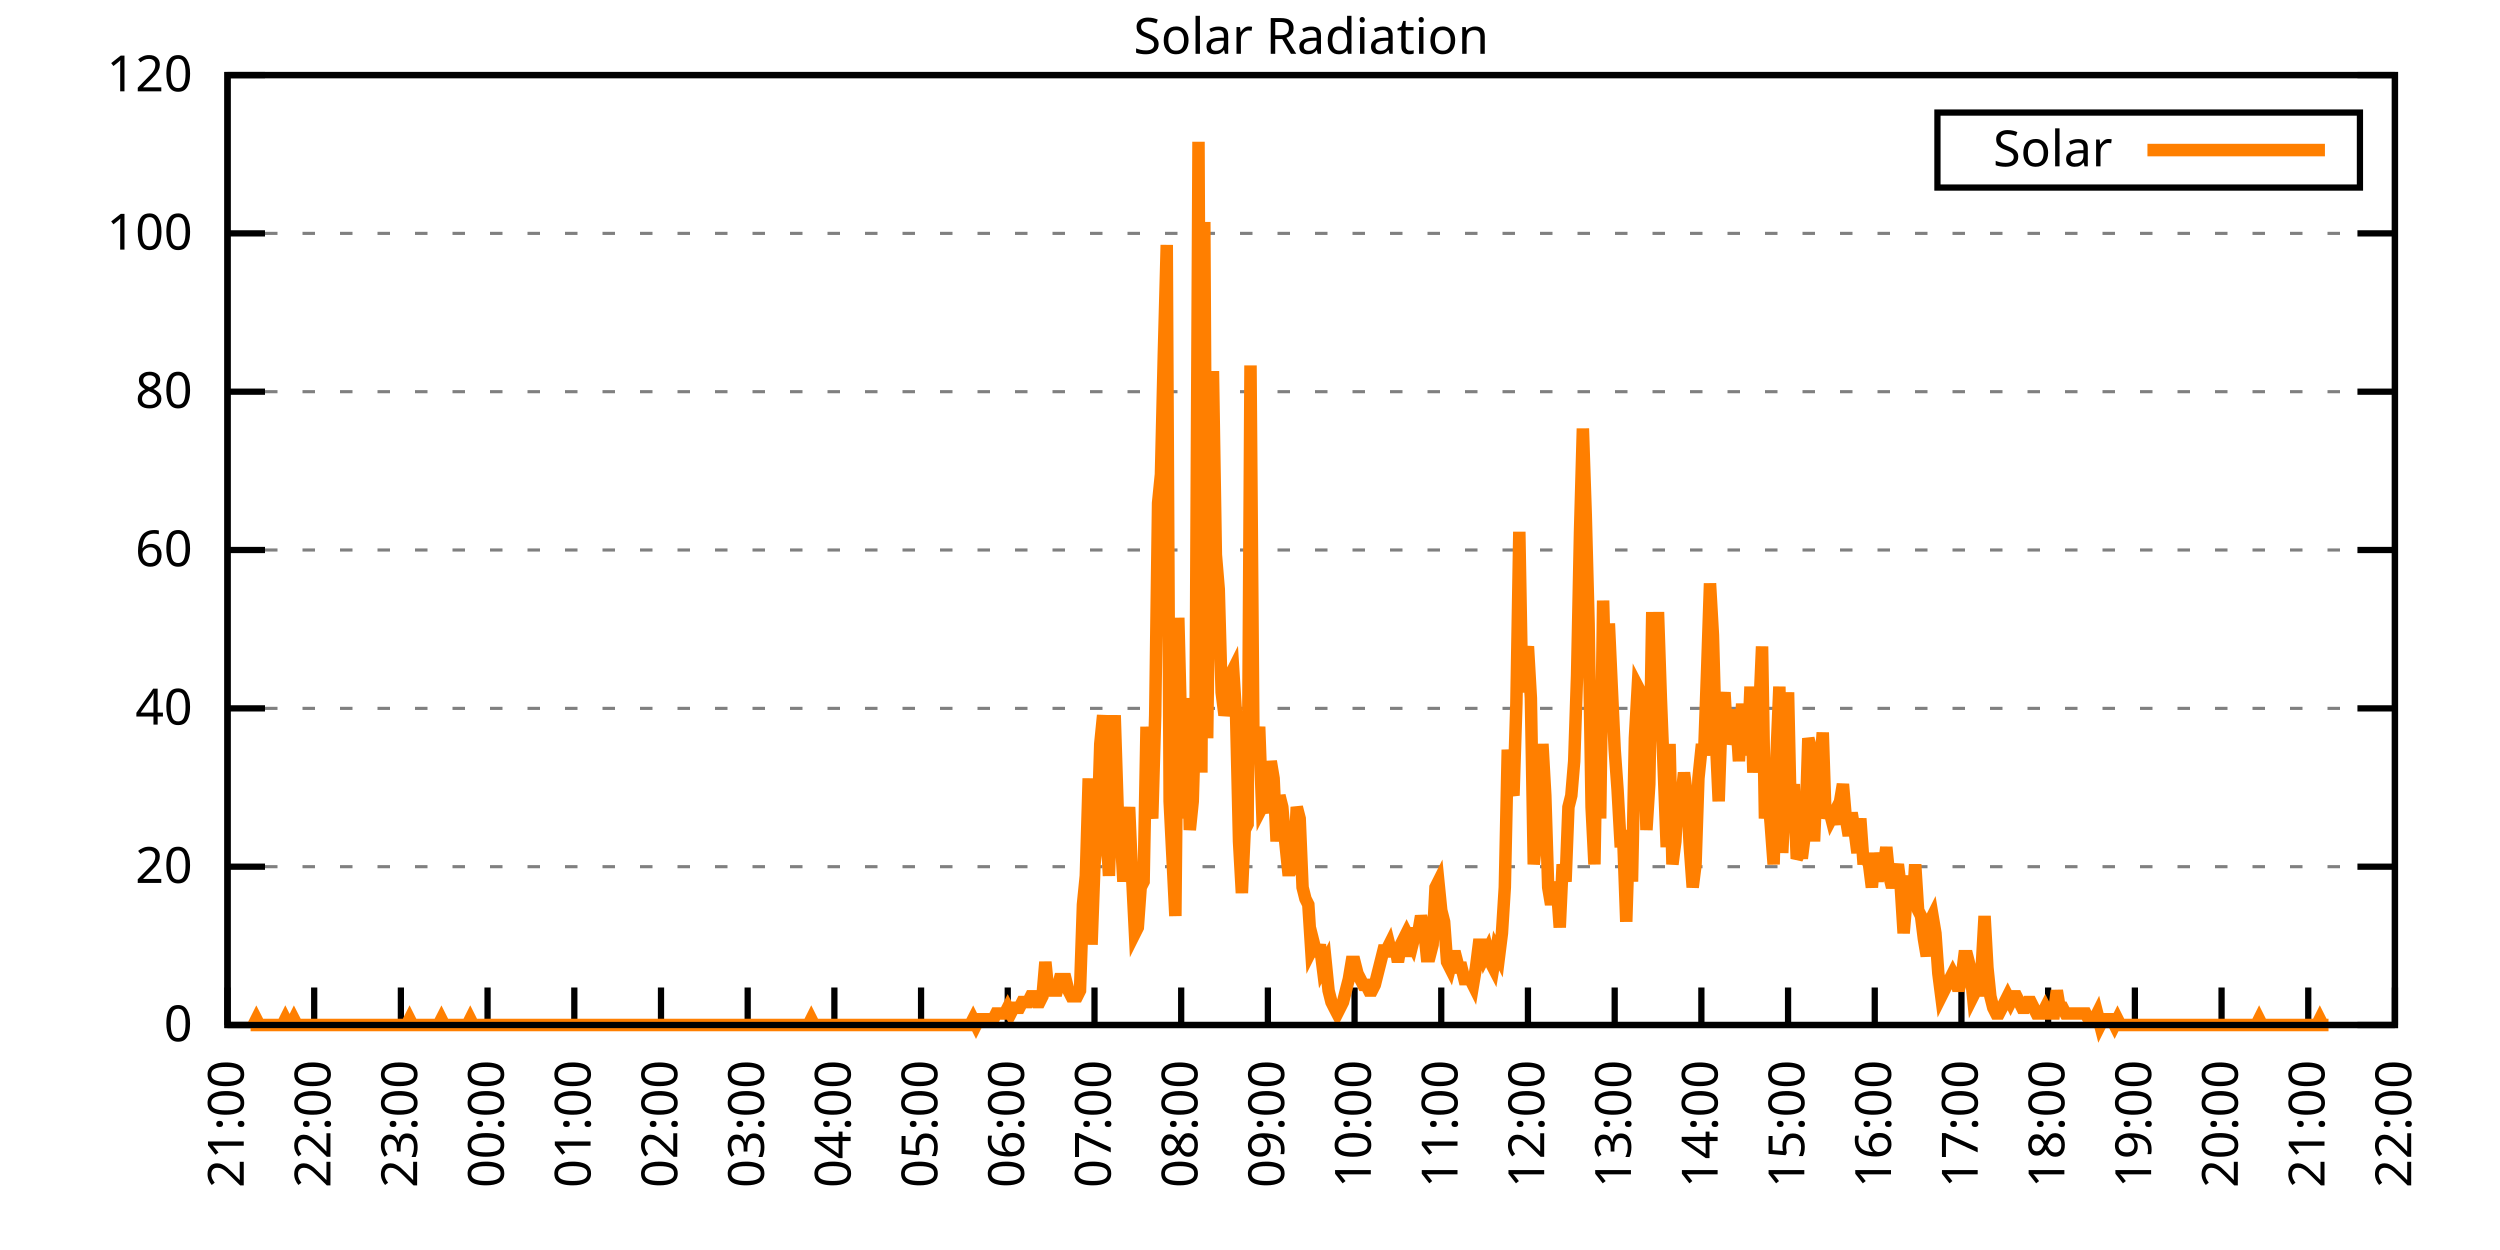
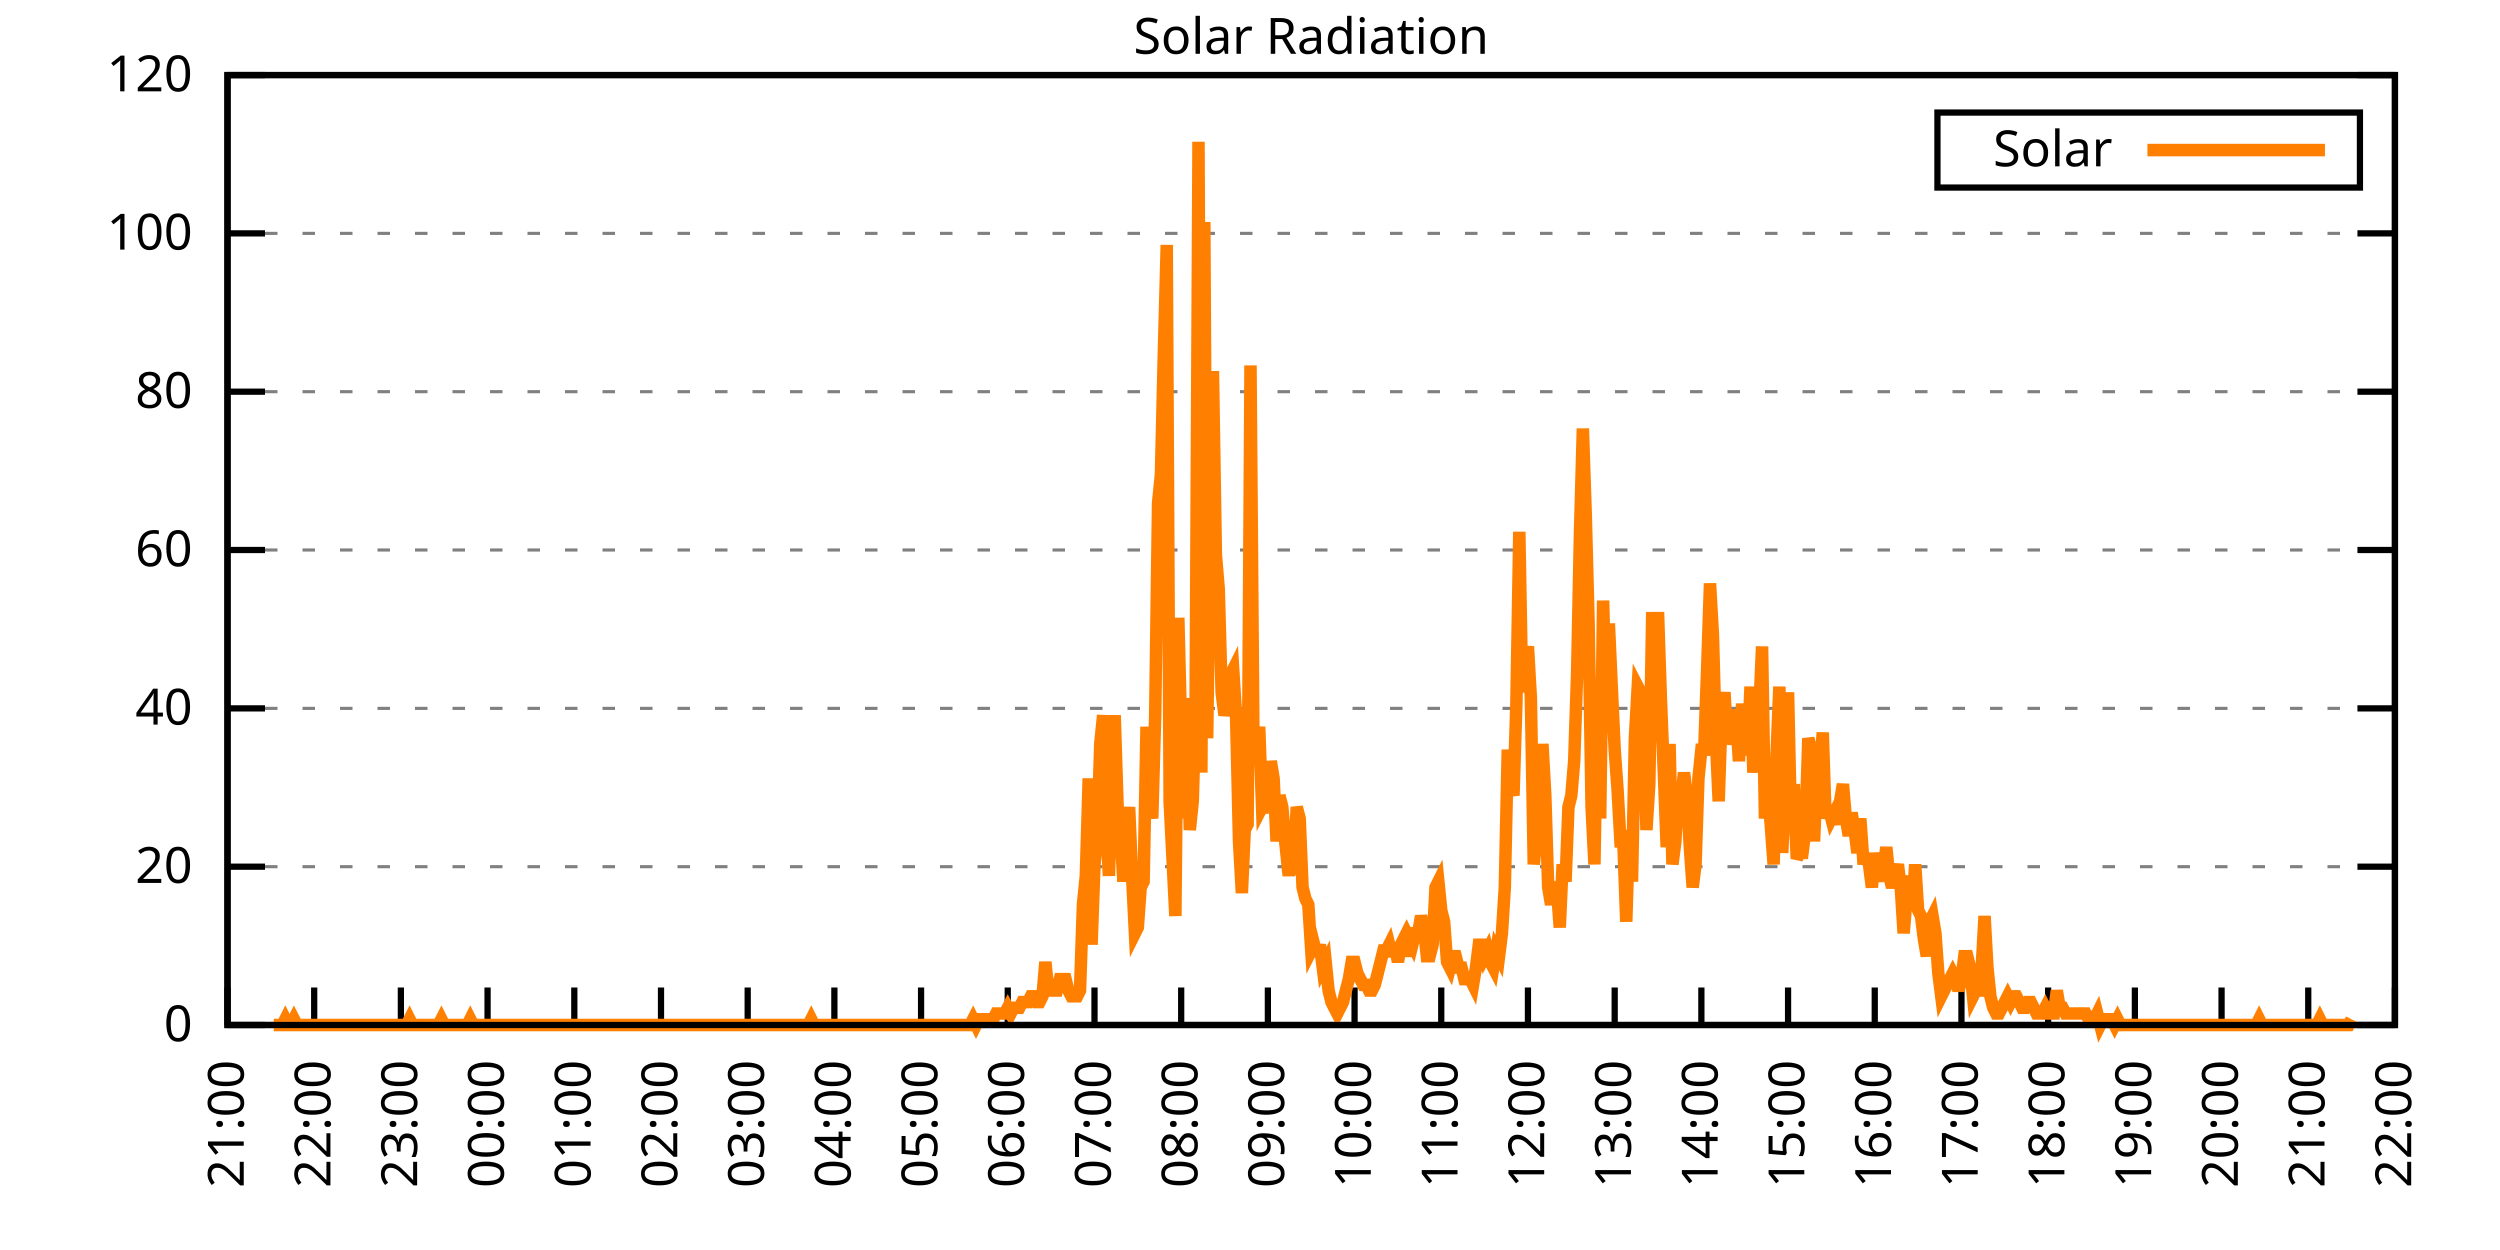
<svg xmlns="http://www.w3.org/2000/svg" xmlns:xlink="http://www.w3.org/1999/xlink" width="400" height="200" viewBox="0 0 400 200">
  <g id="gnuplot_canvas">
    <rect x="0" y="0" width="400" height="200" fill="none" />
    <defs>
      <circle id="gpDot" r="0.5" stroke-width="0.5" stroke="currentColor" />
      <path id="gpPt0" stroke-width="0.333" stroke="currentColor" d="M-1,0 h2 M0,-1 v2" />
      <path id="gpPt1" stroke-width="0.333" stroke="currentColor" d="M-1,-1 L1,1 M1,-1 L-1,1" />
      <path id="gpPt2" stroke-width="0.333" stroke="currentColor" d="M-1,0 L1,0 M0,-1 L0,1 M-1,-1 L1,1 M-1,1 L1,-1" />
      <rect id="gpPt3" stroke-width="0.333" stroke="currentColor" x="-1" y="-1" width="2" height="2" />
      <rect id="gpPt4" stroke-width="0.333" stroke="currentColor" fill="currentColor" x="-1" y="-1" width="2" height="2" />
      <circle id="gpPt5" stroke-width="0.333" stroke="currentColor" cx="0" cy="0" r="1" />
      <use xlink:href="#gpPt5" id="gpPt6" fill="currentColor" stroke="none" />
      <path id="gpPt7" stroke-width="0.333" stroke="currentColor" d="M0,-1.33 L-1.33,0.67 L1.33,0.67 z" />
      <use xlink:href="#gpPt7" id="gpPt8" fill="currentColor" stroke="none" />
      <use xlink:href="#gpPt7" id="gpPt9" stroke="currentColor" transform="rotate(180)" />
      <use xlink:href="#gpPt9" id="gpPt10" fill="currentColor" stroke="none" />
      <use xlink:href="#gpPt3" id="gpPt11" stroke="currentColor" transform="rotate(45)" />
      <use xlink:href="#gpPt11" id="gpPt12" fill="currentColor" stroke="none" />
      <path id="gpPt13" stroke-width="0.333" stroke="currentColor" d="M0,1.330 L1.265,0.411 L0.782,-1.067 L-0.782,-1.076 L-1.265,0.411 z" />
      <use xlink:href="#gpPt13" id="gpPt14" fill="currentColor" stroke="none" />
      <filter id="textbox" filterUnits="objectBoundingBox" x="0" y="0" height="1" width="1">
        <feFlood flood-color="white" flood-opacity="1" result="bgnd" />
        <feComposite in="SourceGraphic" in2="bgnd" operator="atop" />
      </filter>
      <filter id="greybox" filterUnits="objectBoundingBox" x="0" y="0" height="1" width="1">
        <feFlood flood-color="lightgrey" flood-opacity="1" result="grey" />
        <feComposite in="SourceGraphic" in2="grey" operator="atop" />
      </filter>
    </defs>
    <g fill="none" color="white" stroke="currentColor" stroke-width="1.00" stroke-linecap="butt" stroke-linejoin="miter">
</g>
    <g fill="none" color="black" stroke="currentColor" stroke-width="1.00" stroke-linecap="butt" stroke-linejoin="miter">
      <g stroke="none" shape-rendering="crispEdges">
        <polygon fill="rgb(255, 255, 255)" points="36.40,164.00 383.18,164.00 383.18,12.02 36.40,12.02 " />
      </g>
    </g>
    <g fill="none" color="black" stroke="currentColor" stroke-width="1.00" stroke-linecap="butt" stroke-linejoin="miter">
</g>
    <g fill="none" color="black" stroke="black" stroke-width="0.50" stroke-linecap="butt" stroke-linejoin="miter">
</g>
    <g fill="none" color="gray" stroke="currentColor" stroke-width="0.50" stroke-linecap="butt" stroke-linejoin="miter">
      <path stroke="gray" stroke-dasharray="2,4" class="gridline" d="M36.40,164.00 L383.19,164.00  " />
    </g>
    <g fill="none" color="gray" stroke="gray" stroke-width="1.00" stroke-linecap="butt" stroke-linejoin="miter">
</g>
    <g fill="none" color="black" stroke="currentColor" stroke-width="1.00" stroke-linecap="butt" stroke-linejoin="miter">
      <path stroke="black" d="M36.40,164.00 L42.40,164.00 M383.19,164.00 L377.19,164.00  " />
      <g transform="translate(30.80,166.60)" stroke="none" fill="black" font-family="Sans" font-size="8.00" text-anchor="end">
        <text>
          <tspan font-family="Sans"> 0</tspan>
        </text>
      </g>
    </g>
    <g fill="none" color="black" stroke="currentColor" stroke-width="1.00" stroke-linecap="butt" stroke-linejoin="miter">
</g>
    <g fill="none" color="black" stroke="black" stroke-width="0.50" stroke-linecap="butt" stroke-linejoin="miter">
</g>
    <g fill="none" color="gray" stroke="currentColor" stroke-width="0.50" stroke-linecap="butt" stroke-linejoin="miter">
      <path stroke="gray" stroke-dasharray="2,4" class="gridline" d="M36.40,138.67 L383.19,138.67  " />
    </g>
    <g fill="none" color="gray" stroke="gray" stroke-width="1.00" stroke-linecap="butt" stroke-linejoin="miter">
</g>
    <g fill="none" color="black" stroke="currentColor" stroke-width="1.00" stroke-linecap="butt" stroke-linejoin="miter">
      <path stroke="black" d="M36.40,138.67 L42.40,138.67 M383.19,138.67 L377.19,138.67  " />
      <g transform="translate(30.80,141.27)" stroke="none" fill="black" font-family="Sans" font-size="8.00" text-anchor="end">
        <text>
          <tspan font-family="Sans"> 20</tspan>
        </text>
      </g>
    </g>
    <g fill="none" color="black" stroke="currentColor" stroke-width="1.00" stroke-linecap="butt" stroke-linejoin="miter">
</g>
    <g fill="none" color="black" stroke="black" stroke-width="0.50" stroke-linecap="butt" stroke-linejoin="miter">
</g>
    <g fill="none" color="gray" stroke="currentColor" stroke-width="0.50" stroke-linecap="butt" stroke-linejoin="miter">
      <path stroke="gray" stroke-dasharray="2,4" class="gridline" d="M36.40,113.34 L383.19,113.34  " />
    </g>
    <g fill="none" color="gray" stroke="gray" stroke-width="1.00" stroke-linecap="butt" stroke-linejoin="miter">
</g>
    <g fill="none" color="black" stroke="currentColor" stroke-width="1.00" stroke-linecap="butt" stroke-linejoin="miter">
      <path stroke="black" d="M36.40,113.34 L42.40,113.34 M383.19,113.34 L377.19,113.34  " />
      <g transform="translate(30.80,115.94)" stroke="none" fill="black" font-family="Sans" font-size="8.00" text-anchor="end">
        <text>
          <tspan font-family="Sans"> 40</tspan>
        </text>
      </g>
    </g>
    <g fill="none" color="black" stroke="currentColor" stroke-width="1.00" stroke-linecap="butt" stroke-linejoin="miter">
</g>
    <g fill="none" color="black" stroke="black" stroke-width="0.50" stroke-linecap="butt" stroke-linejoin="miter">
</g>
    <g fill="none" color="gray" stroke="currentColor" stroke-width="0.50" stroke-linecap="butt" stroke-linejoin="miter">
      <path stroke="gray" stroke-dasharray="2,4" class="gridline" d="M36.40,88.00 L383.19,88.00  " />
    </g>
    <g fill="none" color="gray" stroke="gray" stroke-width="1.00" stroke-linecap="butt" stroke-linejoin="miter">
</g>
    <g fill="none" color="black" stroke="currentColor" stroke-width="1.00" stroke-linecap="butt" stroke-linejoin="miter">
      <path stroke="black" d="M36.40,88.00 L42.40,88.00 M383.19,88.00 L377.19,88.00  " />
      <g transform="translate(30.80,90.60)" stroke="none" fill="black" font-family="Sans" font-size="8.00" text-anchor="end">
        <text>
          <tspan font-family="Sans"> 60</tspan>
        </text>
      </g>
    </g>
    <g fill="none" color="black" stroke="currentColor" stroke-width="1.00" stroke-linecap="butt" stroke-linejoin="miter">
</g>
    <g fill="none" color="black" stroke="black" stroke-width="0.50" stroke-linecap="butt" stroke-linejoin="miter">
</g>
    <g fill="none" color="gray" stroke="currentColor" stroke-width="0.50" stroke-linecap="butt" stroke-linejoin="miter">
      <path stroke="gray" stroke-dasharray="2,4" class="gridline" d="M36.40,62.67 L383.19,62.67  " />
    </g>
    <g fill="none" color="gray" stroke="gray" stroke-width="1.00" stroke-linecap="butt" stroke-linejoin="miter">
</g>
    <g fill="none" color="black" stroke="currentColor" stroke-width="1.00" stroke-linecap="butt" stroke-linejoin="miter">
      <path stroke="black" d="M36.40,62.67 L42.40,62.67 M383.19,62.67 L377.19,62.67  " />
      <g transform="translate(30.80,65.27)" stroke="none" fill="black" font-family="Sans" font-size="8.00" text-anchor="end">
        <text>
          <tspan font-family="Sans"> 80</tspan>
        </text>
      </g>
    </g>
    <g fill="none" color="black" stroke="currentColor" stroke-width="1.00" stroke-linecap="butt" stroke-linejoin="miter">
</g>
    <g fill="none" color="black" stroke="black" stroke-width="0.50" stroke-linecap="butt" stroke-linejoin="miter">
</g>
    <g fill="none" color="gray" stroke="currentColor" stroke-width="0.50" stroke-linecap="butt" stroke-linejoin="miter">
      <path stroke="gray" stroke-dasharray="2,4" class="gridline" d="M36.40,37.34 L383.19,37.34  " />
    </g>
    <g fill="none" color="gray" stroke="gray" stroke-width="1.00" stroke-linecap="butt" stroke-linejoin="miter">
</g>
    <g fill="none" color="black" stroke="currentColor" stroke-width="1.00" stroke-linecap="butt" stroke-linejoin="miter">
      <path stroke="black" d="M36.40,37.34 L42.40,37.34 M383.19,37.34 L377.19,37.34  " />
      <g transform="translate(30.80,39.94)" stroke="none" fill="black" font-family="Sans" font-size="8.00" text-anchor="end">
        <text>
          <tspan font-family="Sans"> 100</tspan>
        </text>
      </g>
    </g>
    <g fill="none" color="black" stroke="currentColor" stroke-width="1.00" stroke-linecap="butt" stroke-linejoin="miter">
</g>
    <g fill="none" color="black" stroke="black" stroke-width="0.50" stroke-linecap="butt" stroke-linejoin="miter">
</g>
    <g fill="none" color="gray" stroke="currentColor" stroke-width="0.50" stroke-linecap="butt" stroke-linejoin="miter">
      <path stroke="gray" stroke-dasharray="2,4" class="gridline" d="M36.40,12.01 L383.19,12.01  " />
    </g>
    <g fill="none" color="gray" stroke="gray" stroke-width="1.00" stroke-linecap="butt" stroke-linejoin="miter">
</g>
    <g fill="none" color="black" stroke="currentColor" stroke-width="1.00" stroke-linecap="butt" stroke-linejoin="miter">
      <path stroke="black" d="M36.40,12.01 L42.40,12.01 M383.19,12.01 L377.19,12.01  " />
      <g transform="translate(30.80,14.61)" stroke="none" fill="black" font-family="Sans" font-size="8.00" text-anchor="end">
        <text>
          <tspan font-family="Sans"> 120</tspan>
        </text>
      </g>
    </g>
    <g fill="none" color="black" stroke="currentColor" stroke-width="1.00" stroke-linecap="butt" stroke-linejoin="miter">
      <path stroke="black" d="M36.40,164.00 L36.40,158.00  " />
      <g transform="translate(39.00,169.60) rotate(270.00)" stroke="none" fill="black" font-family="Sans" font-size="8.00" text-anchor="end">
        <text>
          <tspan font-family="Sans">21:00</tspan>
        </text>
      </g>
    </g>
    <g fill="none" color="black" stroke="currentColor" stroke-width="1.00" stroke-linecap="butt" stroke-linejoin="miter">
      <path stroke="black" d="M50.27,164.00 L50.27,158.00  " />
      <g transform="translate(52.87,169.60) rotate(270.00)" stroke="none" fill="black" font-family="Sans" font-size="8.00" text-anchor="end">
        <text>
          <tspan font-family="Sans">22:00</tspan>
        </text>
      </g>
    </g>
    <g fill="none" color="black" stroke="currentColor" stroke-width="1.00" stroke-linecap="butt" stroke-linejoin="miter">
      <path stroke="black" d="M64.14,164.00 L64.14,158.00  " />
      <g transform="translate(66.74,169.60) rotate(270.00)" stroke="none" fill="black" font-family="Sans" font-size="8.00" text-anchor="end">
        <text>
          <tspan font-family="Sans">23:00</tspan>
        </text>
      </g>
    </g>
    <g fill="none" color="black" stroke="currentColor" stroke-width="1.00" stroke-linecap="butt" stroke-linejoin="miter">
      <path stroke="black" d="M78.01,164.00 L78.01,158.00  " />
      <g transform="translate(80.61,169.60) rotate(270.00)" stroke="none" fill="black" font-family="Sans" font-size="8.00" text-anchor="end">
        <text>
          <tspan font-family="Sans">00:00</tspan>
        </text>
      </g>
    </g>
    <g fill="none" color="black" stroke="currentColor" stroke-width="1.00" stroke-linecap="butt" stroke-linejoin="miter">
      <path stroke="black" d="M91.89,164.00 L91.89,158.00  " />
      <g transform="translate(94.49,169.60) rotate(270.00)" stroke="none" fill="black" font-family="Sans" font-size="8.00" text-anchor="end">
        <text>
          <tspan font-family="Sans">01:00</tspan>
        </text>
      </g>
    </g>
    <g fill="none" color="black" stroke="currentColor" stroke-width="1.00" stroke-linecap="butt" stroke-linejoin="miter">
      <path stroke="black" d="M105.76,164.00 L105.76,158.00  " />
      <g transform="translate(108.36,169.60) rotate(270.00)" stroke="none" fill="black" font-family="Sans" font-size="8.00" text-anchor="end">
        <text>
          <tspan font-family="Sans">02:00</tspan>
        </text>
      </g>
    </g>
    <g fill="none" color="black" stroke="currentColor" stroke-width="1.00" stroke-linecap="butt" stroke-linejoin="miter">
      <path stroke="black" d="M119.63,164.00 L119.63,158.00  " />
      <g transform="translate(122.23,169.60) rotate(270.00)" stroke="none" fill="black" font-family="Sans" font-size="8.00" text-anchor="end">
        <text>
          <tspan font-family="Sans">03:00</tspan>
        </text>
      </g>
    </g>
    <g fill="none" color="black" stroke="currentColor" stroke-width="1.00" stroke-linecap="butt" stroke-linejoin="miter">
      <path stroke="black" d="M133.50,164.00 L133.50,158.00  " />
      <g transform="translate(136.10,169.60) rotate(270.00)" stroke="none" fill="black" font-family="Sans" font-size="8.00" text-anchor="end">
        <text>
          <tspan font-family="Sans">04:00</tspan>
        </text>
      </g>
    </g>
    <g fill="none" color="black" stroke="currentColor" stroke-width="1.00" stroke-linecap="butt" stroke-linejoin="miter">
      <path stroke="black" d="M147.37,164.00 L147.37,158.00  " />
      <g transform="translate(149.97,169.60) rotate(270.00)" stroke="none" fill="black" font-family="Sans" font-size="8.00" text-anchor="end">
        <text>
          <tspan font-family="Sans">05:00</tspan>
        </text>
      </g>
    </g>
    <g fill="none" color="black" stroke="currentColor" stroke-width="1.00" stroke-linecap="butt" stroke-linejoin="miter">
      <path stroke="black" d="M161.24,164.00 L161.24,158.00  " />
      <g transform="translate(163.84,169.60) rotate(270.00)" stroke="none" fill="black" font-family="Sans" font-size="8.00" text-anchor="end">
        <text>
          <tspan font-family="Sans">06:00</tspan>
        </text>
      </g>
    </g>
    <g fill="none" color="black" stroke="currentColor" stroke-width="1.00" stroke-linecap="butt" stroke-linejoin="miter">
      <path stroke="black" d="M175.12,164.00 L175.12,158.00  " />
      <g transform="translate(177.72,169.60) rotate(270.00)" stroke="none" fill="black" font-family="Sans" font-size="8.00" text-anchor="end">
        <text>
          <tspan font-family="Sans">07:00</tspan>
        </text>
      </g>
    </g>
    <g fill="none" color="black" stroke="currentColor" stroke-width="1.00" stroke-linecap="butt" stroke-linejoin="miter">
      <path stroke="black" d="M188.99,164.00 L188.99,158.00  " />
      <g transform="translate(191.59,169.60) rotate(270.00)" stroke="none" fill="black" font-family="Sans" font-size="8.00" text-anchor="end">
        <text>
          <tspan font-family="Sans">08:00</tspan>
        </text>
      </g>
    </g>
    <g fill="none" color="black" stroke="currentColor" stroke-width="1.00" stroke-linecap="butt" stroke-linejoin="miter">
      <path stroke="black" d="M202.86,164.00 L202.86,158.00  " />
      <g transform="translate(205.46,169.60) rotate(270.00)" stroke="none" fill="black" font-family="Sans" font-size="8.00" text-anchor="end">
        <text>
          <tspan font-family="Sans">09:00</tspan>
        </text>
      </g>
    </g>
    <g fill="none" color="black" stroke="currentColor" stroke-width="1.00" stroke-linecap="butt" stroke-linejoin="miter">
      <path stroke="black" d="M216.73,164.00 L216.73,158.00  " />
      <g transform="translate(219.33,169.60) rotate(270.00)" stroke="none" fill="black" font-family="Sans" font-size="8.00" text-anchor="end">
        <text>
          <tspan font-family="Sans">10:00</tspan>
        </text>
      </g>
    </g>
    <g fill="none" color="black" stroke="currentColor" stroke-width="1.00" stroke-linecap="butt" stroke-linejoin="miter">
      <path stroke="black" d="M230.60,164.00 L230.60,158.00  " />
      <g transform="translate(233.20,169.60) rotate(270.00)" stroke="none" fill="black" font-family="Sans" font-size="8.00" text-anchor="end">
        <text>
          <tspan font-family="Sans">11:00</tspan>
        </text>
      </g>
    </g>
    <g fill="none" color="black" stroke="currentColor" stroke-width="1.00" stroke-linecap="butt" stroke-linejoin="miter">
      <path stroke="black" d="M244.47,164.00 L244.47,158.00  " />
      <g transform="translate(247.07,169.60) rotate(270.00)" stroke="none" fill="black" font-family="Sans" font-size="8.00" text-anchor="end">
        <text>
          <tspan font-family="Sans">12:00</tspan>
        </text>
      </g>
    </g>
    <g fill="none" color="black" stroke="currentColor" stroke-width="1.00" stroke-linecap="butt" stroke-linejoin="miter">
      <path stroke="black" d="M258.35,164.00 L258.35,158.00  " />
      <g transform="translate(260.95,169.60) rotate(270.00)" stroke="none" fill="black" font-family="Sans" font-size="8.00" text-anchor="end">
        <text>
          <tspan font-family="Sans">13:00</tspan>
        </text>
      </g>
    </g>
    <g fill="none" color="black" stroke="currentColor" stroke-width="1.00" stroke-linecap="butt" stroke-linejoin="miter">
      <path stroke="black" d="M272.22,164.00 L272.22,158.00  " />
      <g transform="translate(274.82,169.60) rotate(270.00)" stroke="none" fill="black" font-family="Sans" font-size="8.00" text-anchor="end">
        <text>
          <tspan font-family="Sans">14:00</tspan>
        </text>
      </g>
    </g>
    <g fill="none" color="black" stroke="currentColor" stroke-width="1.00" stroke-linecap="butt" stroke-linejoin="miter">
      <path stroke="black" d="M286.09,164.00 L286.09,158.00  " />
      <g transform="translate(288.69,169.60) rotate(270.00)" stroke="none" fill="black" font-family="Sans" font-size="8.00" text-anchor="end">
        <text>
          <tspan font-family="Sans">15:00</tspan>
        </text>
      </g>
    </g>
    <g fill="none" color="black" stroke="currentColor" stroke-width="1.00" stroke-linecap="butt" stroke-linejoin="miter">
      <path stroke="black" d="M299.96,164.00 L299.96,158.00  " />
      <g transform="translate(302.56,169.60) rotate(270.00)" stroke="none" fill="black" font-family="Sans" font-size="8.00" text-anchor="end">
        <text>
          <tspan font-family="Sans">16:00</tspan>
        </text>
      </g>
    </g>
    <g fill="none" color="black" stroke="currentColor" stroke-width="1.00" stroke-linecap="butt" stroke-linejoin="miter">
      <path stroke="black" d="M313.83,164.00 L313.83,158.00  " />
      <g transform="translate(316.43,169.60) rotate(270.00)" stroke="none" fill="black" font-family="Sans" font-size="8.00" text-anchor="end">
        <text>
          <tspan font-family="Sans">17:00</tspan>
        </text>
      </g>
    </g>
    <g fill="none" color="black" stroke="currentColor" stroke-width="1.00" stroke-linecap="butt" stroke-linejoin="miter">
      <path stroke="black" d="M327.70,164.00 L327.70,158.00  " />
      <g transform="translate(330.30,169.60) rotate(270.00)" stroke="none" fill="black" font-family="Sans" font-size="8.00" text-anchor="end">
        <text>
          <tspan font-family="Sans">18:00</tspan>
        </text>
      </g>
    </g>
    <g fill="none" color="black" stroke="currentColor" stroke-width="1.00" stroke-linecap="butt" stroke-linejoin="miter">
      <path stroke="black" d="M341.58,164.00 L341.58,158.00  " />
      <g transform="translate(344.18,169.60) rotate(270.00)" stroke="none" fill="black" font-family="Sans" font-size="8.00" text-anchor="end">
        <text>
          <tspan font-family="Sans">19:00</tspan>
        </text>
      </g>
    </g>
    <g fill="none" color="black" stroke="currentColor" stroke-width="1.00" stroke-linecap="butt" stroke-linejoin="miter">
      <path stroke="black" d="M355.45,164.00 L355.45,158.00  " />
      <g transform="translate(358.05,169.60) rotate(270.00)" stroke="none" fill="black" font-family="Sans" font-size="8.00" text-anchor="end">
        <text>
          <tspan font-family="Sans">20:00</tspan>
        </text>
      </g>
    </g>
    <g fill="none" color="black" stroke="currentColor" stroke-width="1.00" stroke-linecap="butt" stroke-linejoin="miter">
      <path stroke="black" d="M369.32,164.00 L369.32,158.00  " />
      <g transform="translate(371.92,169.60) rotate(270.00)" stroke="none" fill="black" font-family="Sans" font-size="8.00" text-anchor="end">
        <text>
          <tspan font-family="Sans">21:00</tspan>
        </text>
      </g>
    </g>
    <g fill="none" color="black" stroke="currentColor" stroke-width="1.00" stroke-linecap="butt" stroke-linejoin="miter">
      <path stroke="black" d="M383.19,164.00 L383.19,158.00  " />
      <g transform="translate(385.79,169.60) rotate(270.00)" stroke="none" fill="black" font-family="Sans" font-size="8.00" text-anchor="end">
        <text>
          <tspan font-family="Sans">22:00</tspan>
        </text>
      </g>
    </g>
    <g fill="none" color="black" stroke="currentColor" stroke-width="1.00" stroke-linecap="butt" stroke-linejoin="miter">
</g>
    <g fill="none" color="black" stroke="currentColor" stroke-width="1.00" stroke-linecap="butt" stroke-linejoin="miter">
      <path stroke="black" d="M36.40,12.01 L36.40,164.00 L383.19,164.00 L383.19,12.01 L36.40,12.01 Z  " />
    </g>
    <g fill="none" color="black" stroke="currentColor" stroke-width="1.00" stroke-linecap="butt" stroke-linejoin="miter">
</g>
    <g fill="none" color="black" stroke="currentColor" stroke-width="1.00" stroke-linecap="butt" stroke-linejoin="miter">
      <path stroke="black" d="M309.99,30.01 L309.99,18.01 L377.59,18.01 L377.59,30.01 L309.99,30.01 Z  " />
    </g>
    <g id="Solar_Radiation_plot_1">
      <g fill="none" color="white" stroke="black" stroke-width="2.00" stroke-linecap="butt" stroke-linejoin="miter">
</g>
      <g fill="none" color="black" stroke="currentColor" stroke-width="2.00" stroke-linecap="butt" stroke-linejoin="miter">
        <g transform="translate(337.99,26.61)" stroke="none" fill="black" font-family="Sans" font-size="8.00" text-anchor="end">
          <text>
            <tspan font-family="Sans">Solar</tspan>
          </text>
        </g>
      </g>
      <g fill="none" color="black" stroke="currentColor" stroke-width="2.00" stroke-linecap="butt" stroke-linejoin="miter">
-         <path stroke="rgb(255, 127,   0)" d="M343.59,24.01 L371.99,24.01 M40.10,164.00 L40.56,164.00 L41.02,163.08 L41.49,164.00 L41.95,164.00 L42.41,164.00   L42.87,164.00 L43.34,164.00 L43.80,164.00 L44.26,164.00 L44.72,164.00 L45.19,164.00 L45.65,163.08 L46.11,164.00   L46.57,164.00 L47.03,163.08 L47.50,164.00 L47.96,164.00 L48.42,164.00 L48.88,164.00 L49.35,164.00 L49.81,164.00   L50.27,164.00 L50.73,164.00 L51.20,164.00 L51.66,164.00 L52.12,164.00 L52.58,164.00 L53.05,164.00 L53.51,164.00   L53.97,164.00 L54.43,164.00 L54.90,164.00 L55.36,164.00 L55.82,164.00 L56.28,164.00 L56.75,164.00 L57.21,164.00   L57.67,164.00 L58.13,164.00 L58.59,164.00 L59.06,164.00 L59.52,164.00 L59.98,164.00 L60.44,164.00 L60.91,164.00   L61.37,164.00 L61.83,164.00 L62.29,164.00 L62.76,164.00 L63.22,164.00 L63.68,164.00 L64.14,164.00 L64.61,164.00   L65.07,164.00 L65.53,163.08 L65.99,164.00 L66.46,164.00 L66.92,164.00 L67.38,164.00 L67.84,164.00 L68.30,164.00   L68.77,164.00 L69.23,164.00 L69.69,164.00 L70.15,164.00 L70.62,163.08 L71.08,164.00 L71.54,164.00 L72.00,164.00   L72.47,164.00 L72.93,164.00 L73.39,164.00 L73.85,164.00 L74.32,164.00 L74.78,164.00 L75.24,163.08 L75.70,164.00   L76.17,164.00 L76.63,164.00 L77.09,164.00 L77.55,164.00 L78.01,164.00 L78.48,164.00 L78.94,164.00 L79.40,164.00   L79.86,164.00 L80.33,164.00 L80.79,164.00 L81.25,164.00 L81.71,164.00 L82.18,164.00 L82.64,164.00 L83.10,164.00   L83.56,164.00 L84.03,164.00 L84.49,164.00 L84.95,164.00 L85.41,164.00 L85.88,164.00 L86.34,164.00 L86.80,164.00   L87.26,164.00 L87.72,164.00 L88.19,164.00 L88.65,164.00 L89.11,164.00 L89.57,164.00 L90.04,164.00 L90.50,164.00   L90.96,164.00 L91.42,164.00 L91.89,164.00 L92.35,164.00 L92.81,164.00 L93.27,164.00 L93.74,164.00 L94.20,164.00   L94.66,164.00 L95.12,164.00 L95.59,164.00 L96.05,164.00 L96.51,164.00 L96.97,164.00 L97.44,164.00 L97.90,164.00   L98.36,164.00 L98.82,164.00 L99.28,164.00 L99.75,164.00 L100.21,164.00 L100.67,164.00 L101.13,164.00 L101.60,164.00   L102.06,164.00 L102.52,164.00 L102.98,164.00 L103.45,164.00 L103.91,164.00 L104.37,164.00 L104.83,164.00 L105.30,164.00   L105.76,164.00 L106.22,164.00 L106.68,164.00 L107.15,164.00 L107.61,164.00 L108.07,164.00 L108.53,164.00 L108.99,164.00   L109.46,164.00 L109.92,164.00 L110.38,164.00 L110.84,164.00 L111.31,164.00 L111.77,164.00 L112.23,164.00 L112.69,164.00   L113.16,164.00 L113.62,164.00 L114.08,164.00 L114.54,164.00 L115.01,164.00 L115.47,164.00 L115.93,164.00 L116.39,164.00   L116.86,164.00 L117.32,164.00 L117.78,164.00 L118.24,164.00 L118.70,164.00 L119.17,164.00 L119.63,164.00 L120.09,164.00   L120.55,164.00 L121.02,164.00 L121.48,164.00 L121.94,164.00 L122.40,164.00 L122.87,164.00 L123.33,164.00 L123.79,164.00   L124.25,164.00 L124.72,164.00 L125.18,164.00 L125.64,164.00 L126.10,164.00 L126.57,164.00 L127.03,164.00 L127.49,164.00   L127.95,164.00 L128.41,164.00 L128.88,164.00 L129.34,164.00 L129.80,163.08 L130.26,164.00 L130.73,164.00 L131.19,164.00   L131.65,164.00 L132.11,164.00 L132.58,164.00 L133.04,164.00 L133.50,164.00 L133.96,164.00 L134.43,164.00 L134.89,164.00   L135.35,164.00 L135.81,164.00 L136.28,164.00 L136.74,164.00 L137.20,164.00 L137.66,164.00 L138.13,164.00 L138.59,164.00   L139.05,164.00 L139.51,164.00 L139.97,164.00 L140.44,164.00 L140.90,164.00 L141.36,164.00 L141.82,164.00 L142.29,164.00   L142.75,164.00 L143.21,164.00 L143.67,164.00 L144.14,164.00 L144.60,164.00 L145.06,164.00 L145.52,164.00 L145.99,164.00   L146.45,164.00 L146.91,164.00 L147.37,164.00 L147.84,164.00 L148.30,164.00 L148.76,164.00 L149.22,164.00 L149.68,164.00   L150.15,164.00 L150.61,164.00 L151.07,164.00 L151.53,164.00 L152.00,164.00 L152.46,164.00 L152.92,164.00 L153.38,164.00   L153.85,164.00 L154.31,164.00 L154.77,164.00 L155.23,164.00 L155.70,163.08 L156.16,164.00 L156.62,163.08 L157.08,163.08   L157.55,163.08 L158.01,163.08 L158.47,163.08 L158.93,163.08 L159.39,162.16 L159.86,162.16 L160.32,162.16 L160.78,162.16   L161.24,161.25 L161.71,162.16 L162.17,161.25 L162.63,161.25 L163.09,161.25 L163.56,160.33 L164.02,160.33 L164.48,160.33   L164.94,159.41 L165.41,159.41 L165.87,160.33 L166.33,160.33 L166.79,159.41 L167.26,153.91 L167.72,158.49 L168.18,158.49   L168.64,158.49 L169.10,158.49 L169.57,156.66 L170.03,156.66 L170.49,156.66 L170.95,158.49 L171.42,159.41 L171.88,159.41   L172.34,159.41 L172.80,158.49 L173.27,144.73 L173.73,140.14 L174.19,124.54 L174.65,151.15 L175.12,138.30 L175.58,133.72   L176.04,119.03 L176.50,114.44 L176.97,130.96 L177.43,140.14 L177.89,125.46 L178.35,114.44 L178.82,129.13 L179.28,132.80   L179.74,141.06 L180.20,134.63 L180.66,129.13 L181.13,140.14 L181.59,149.32 L182.05,148.40 L182.51,141.98 L182.98,141.06   L183.44,116.28 L183.90,127.29 L184.36,130.96 L184.83,114.44 L185.29,80.49 L185.75,75.90 L186.21,56.63 L186.68,39.19   L187.14,128.21 L187.60,137.39 L188.06,146.56 L188.53,98.84 L188.99,117.20 L189.45,130.96 L189.91,111.69 L190.37,132.80   L190.84,128.21 L191.30,112.61 L191.76,22.68 L192.22,123.62 L192.69,35.52 L193.15,118.12 L193.61,81.41 L194.07,59.38   L194.54,88.75 L195.00,94.26 L195.46,110.77 L195.92,114.44 L196.39,112.61 L196.85,108.02 L197.31,107.10 L197.77,114.44   L198.24,134.63 L198.70,142.89 L199.16,132.80 L199.62,131.88 L200.08,58.47 L200.55,118.12 L201.01,121.79 L201.47,116.28   L201.93,129.13 L202.40,128.21 L202.86,130.05 L203.32,121.79 L203.78,124.54 L204.25,134.63 L204.71,127.29 L205.17,129.13   L205.63,134.63 L206.10,139.22 L206.56,139.22 L207.02,138.30 L207.48,129.13 L207.95,130.96 L208.41,141.98 L208.87,143.81   L209.33,144.73 L209.80,152.07 L210.26,151.15 L210.72,152.99 L211.18,151.15 L211.64,154.82 L212.11,153.91 L212.57,158.49   L213.03,160.33 L213.49,161.25 L213.96,162.16 L214.42,161.25 L214.88,160.33 L215.34,158.49 L215.81,156.66 L216.27,153.91   L216.73,153.91 L217.19,155.74 L217.66,156.66 L218.12,157.58 L218.58,157.58 L219.04,158.49 L219.51,158.49 L219.97,157.58   L220.43,155.74 L220.89,153.91 L221.35,152.07 L221.82,152.07 L222.28,151.15 L222.74,152.99 L223.20,151.15 L223.67,153.91   L224.13,151.15 L224.59,150.23 L225.05,152.99 L225.52,150.23 L225.98,151.15 L226.44,149.32 L226.90,149.32 L227.37,146.56   L227.83,148.40 L228.29,152.99 L228.75,152.99 L229.22,151.15 L229.68,141.98 L230.14,141.06 L230.60,145.65 L231.06,147.48   L231.53,153.91 L231.99,154.82 L232.45,152.99 L232.91,152.99 L233.38,154.82 L233.84,154.82 L234.30,156.66 L234.76,156.66   L235.23,156.66 L235.69,157.58 L236.15,154.82 L236.61,151.15 L237.08,151.15 L237.54,152.99 L238.00,152.07 L238.46,153.91   L238.93,154.82 L239.39,152.07 L239.85,152.99 L240.31,149.32 L240.77,141.98 L241.24,119.95 L241.70,125.46 L242.16,127.29   L242.62,112.61 L243.09,85.08 L243.55,110.77 L244.01,106.19 L244.47,103.43 L244.94,111.69 L245.40,138.30 L245.86,133.72   L246.32,132.80 L246.79,119.03 L247.25,127.29 L247.71,141.98 L248.17,144.73 L248.64,141.98 L249.10,141.98 L249.56,148.40   L250.02,138.30 L250.49,141.06 L250.95,129.13 L251.41,127.29 L251.87,121.79 L252.33,108.02 L252.80,85.08 L253.26,68.56   L253.72,82.33 L254.18,99.76 L254.65,129.13 L255.11,138.30 L255.57,111.69 L256.03,130.96 L256.50,96.09 L256.96,113.53   L257.42,99.76 L257.88,109.86 L258.35,119.95 L258.81,126.37 L259.27,134.63 L259.73,134.63 L260.20,147.48 L260.66,132.80   L261.12,141.06 L261.58,118.12 L262.04,109.86 L262.51,110.77 L262.97,115.36 L263.43,132.80 L263.89,125.46 L264.36,97.93   L264.82,116.28 L265.28,97.93 L265.74,111.69 L266.21,123.62 L266.67,135.55 L267.13,119.03 L267.59,138.30 L268.06,134.63   L268.52,125.46 L268.98,128.21 L269.44,123.62 L269.91,127.29 L270.37,135.55 L270.83,141.98 L271.29,138.30 L271.75,124.54   L272.22,119.95 L272.68,119.95 L273.14,107.10 L273.60,93.34 L274.07,101.60 L274.53,118.12 L274.99,128.21 L275.45,114.44   L275.92,110.77 L276.38,119.03 L276.84,117.20 L277.30,114.44 L277.77,114.44 L278.23,121.79 L278.69,113.53 L279.15,113.53   L279.62,120.87 L280.08,109.86 L280.54,123.62 L281.00,115.36 L281.46,114.44 L281.93,103.43 L282.39,130.96 L282.85,126.37   L283.31,131.88 L283.78,138.30 L284.24,120.87 L284.70,109.86 L285.16,136.47 L285.63,126.37 L286.09,110.77 L286.55,131.88   L287.01,125.46 L287.48,137.39 L287.94,136.47 L288.40,136.47 L288.86,132.80 L289.33,118.12 L289.79,119.95 L290.25,134.63   L290.71,123.62 L291.18,123.62 L291.64,117.20 L292.10,130.96 L292.56,129.13 L293.02,130.96 L293.49,130.05 L293.95,131.88   L294.41,128.21 L294.87,125.46 L295.34,130.96 L295.80,133.72 L296.26,130.05 L296.72,132.80 L297.19,136.47 L297.65,130.96   L298.11,137.39 L298.57,137.39 L299.04,138.30 L299.50,141.98 L299.96,136.47 L300.42,141.06 L300.89,136.47 L301.35,139.22   L301.81,135.55 L302.27,140.14 L302.73,141.98 L303.20,140.14 L303.66,138.30 L304.12,141.98 L304.58,149.32 L305.05,143.81   L305.51,140.14 L305.97,145.65 L306.43,138.30 L306.90,145.65 L307.36,146.56 L307.82,150.23 L308.28,152.99 L308.75,147.48   L309.21,146.56 L309.67,149.32 L310.13,155.74 L310.60,159.41 L311.06,158.49 L311.52,157.58 L311.98,156.66 L312.44,155.74   L312.91,156.66 L313.37,158.49 L313.83,156.66 L314.29,152.99 L314.76,152.99 L315.22,154.82 L315.68,159.41 L316.14,158.49   L316.61,158.49 L317.07,154.82 L317.53,146.56 L317.99,154.82 L318.46,159.41 L318.92,161.25 L319.38,162.16 L319.84,162.16   L320.31,161.25 L320.77,160.33 L321.23,159.41 L321.69,160.33 L322.15,159.41 L322.62,159.41 L323.08,160.33 L323.54,161.25   L324.00,161.25 L324.47,160.33 L324.93,160.33 L325.39,161.25 L325.85,162.16 L326.32,162.16 L326.78,162.16 L327.24,161.25   L327.70,162.16 L328.17,162.16 L328.63,162.16 L329.09,158.49 L329.55,161.25 L330.02,161.25 L330.48,162.16 L330.94,162.16   L331.40,162.16 L331.87,162.16 L332.33,162.16 L332.79,162.16 L333.25,162.16 L333.71,162.16 L334.18,163.08 L334.64,163.08   L335.10,163.08 L335.56,162.16 L336.03,164.00 L336.49,163.08 L336.95,163.08 L337.41,163.08 L337.88,163.08 L338.34,164.00   L338.80,163.08 L339.26,164.00 L339.73,164.00 L340.19,164.00 L340.65,164.00 L341.11,164.00 L341.58,164.00 L342.04,164.00   L342.50,164.00 L342.96,164.00 L343.42,164.00 L343.89,164.00 L344.35,164.00 L344.81,164.00 L345.27,164.00 L345.74,164.00   L346.20,164.00 L346.66,164.00 L347.12,164.00 L347.59,164.00 L348.05,164.00 L348.51,164.00 L348.97,164.00 L349.44,164.00   L349.90,164.00 L350.36,164.00 L350.82,164.00 L351.29,164.00 L351.75,164.00 L352.21,164.00 L352.67,164.00 L353.13,164.00   L353.60,164.00 L354.06,164.00 L354.52,164.00 L354.98,164.00 L355.45,164.00 L355.91,164.00 L356.37,164.00 L356.83,164.00   L357.30,164.00 L357.76,164.00 L358.22,164.00 L358.68,164.00 L359.15,164.00 L359.61,164.00 L360.07,164.00 L360.53,164.00   L361.00,164.00 L361.46,163.08 L361.92,164.00 L362.38,164.00 L362.84,164.00 L363.31,164.00 L363.77,164.00 L364.23,164.00   L364.69,164.00 L365.16,164.00 L365.62,164.00 L366.08,164.00 L366.54,164.00 L367.01,164.00 L367.47,164.00 L367.93,164.00   L368.39,164.00 L368.86,164.00 L369.32,164.00 L369.78,164.00 L370.24,164.00 L370.71,164.00 L371.17,163.08 L371.63,164.00   L372.09,164.00 L372.56,164.00  " />
+         <path stroke="rgb(255, 127,   0)" d="M343.59,24.01 L371.99,24.01 M43.80,164.00 L44.26,164.00 L44.72,164.00 L45.19,164.00 L45.65,163.08 L46.11,164.00   L46.57,164.00 L47.03,163.08 L47.50,164.00 L47.96,164.00 L48.42,164.00 L48.88,164.00 L49.35,164.00 L49.81,164.00   L50.27,164.00 L50.73,164.00 L51.20,164.00 L51.66,164.00 L52.12,164.00 L52.58,164.00 L53.05,164.00 L53.51,164.00   L53.97,164.00 L54.43,164.00 L54.90,164.00 L55.36,164.00 L55.82,164.00 L56.28,164.00 L56.75,164.00 L57.21,164.00   L57.67,164.00 L58.13,164.00 L58.59,164.00 L59.06,164.00 L59.52,164.00 L59.98,164.00 L60.44,164.00 L60.91,164.00   L61.37,164.00 L61.83,164.00 L62.29,164.00 L62.76,164.00 L63.22,164.00 L63.68,164.00 L64.14,164.00 L64.61,164.00   L65.07,164.00 L65.53,163.08 L65.99,164.00 L66.46,164.00 L66.92,164.00 L67.38,164.00 L67.84,164.00 L68.30,164.00   L68.77,164.00 L69.23,164.00 L69.69,164.00 L70.15,164.00 L70.62,163.08 L71.08,164.00 L71.54,164.00 L72.00,164.00   L72.47,164.00 L72.93,164.00 L73.39,164.00 L73.85,164.00 L74.32,164.00 L74.78,164.00 L75.24,163.08 L75.70,164.00   L76.17,164.00 L76.63,164.00 L77.09,164.00 L77.55,164.00 L78.01,164.00 L78.48,164.00 L78.94,164.00 L79.40,164.00   L79.86,164.00 L80.33,164.00 L80.79,164.00 L81.25,164.00 L81.71,164.00 L82.18,164.00 L82.64,164.00 L83.10,164.00   L83.56,164.00 L84.03,164.00 L84.49,164.00 L84.95,164.00 L85.41,164.00 L85.88,164.00 L86.34,164.00 L86.80,164.00   L87.26,164.00 L87.72,164.00 L88.19,164.00 L88.65,164.00 L89.11,164.00 L89.57,164.00 L90.04,164.00 L90.50,164.00   L90.96,164.00 L91.42,164.00 L91.89,164.00 L92.35,164.00 L92.81,164.00 L93.27,164.00 L93.74,164.00 L94.20,164.00   L94.66,164.00 L95.12,164.00 L95.59,164.00 L96.05,164.00 L96.51,164.00 L96.97,164.00 L97.44,164.00 L97.90,164.00   L98.36,164.00 L98.82,164.00 L99.28,164.00 L99.75,164.00 L100.21,164.00 L100.67,164.00 L101.13,164.00 L101.60,164.00   L102.06,164.00 L102.52,164.00 L102.98,164.00 L103.45,164.00 L103.91,164.00 L104.37,164.00 L104.83,164.00 L105.30,164.00   L105.76,164.00 L106.22,164.00 L106.68,164.00 L107.15,164.00 L107.61,164.00 L108.07,164.00 L108.53,164.00 L108.99,164.00   L109.46,164.00 L109.92,164.00 L110.38,164.00 L110.84,164.00 L111.31,164.00 L111.77,164.00 L112.23,164.00 L112.69,164.00   L113.16,164.00 L113.62,164.00 L114.08,164.00 L114.54,164.00 L115.01,164.00 L115.47,164.00 L115.93,164.00 L116.39,164.00   L116.86,164.00 L117.32,164.00 L117.78,164.00 L118.24,164.00 L118.70,164.00 L119.17,164.00 L119.63,164.00 L120.09,164.00   L120.55,164.00 L121.02,164.00 L121.48,164.00 L121.94,164.00 L122.40,164.00 L122.87,164.00 L123.33,164.00 L123.79,164.00   L124.25,164.00 L124.72,164.00 L125.18,164.00 L125.64,164.00 L126.10,164.00 L126.57,164.00 L127.03,164.00 L127.49,164.00   L127.95,164.00 L128.41,164.00 L128.88,164.00 L129.34,164.00 L129.80,163.08 L130.26,164.00 L130.73,164.00 L131.19,164.00   L131.65,164.00 L132.11,164.00 L132.58,164.00 L133.04,164.00 L133.50,164.00 L133.96,164.00 L134.43,164.00 L134.89,164.00   L135.35,164.00 L135.81,164.00 L136.28,164.00 L136.74,164.00 L137.20,164.00 L137.66,164.00 L138.13,164.00 L138.59,164.00   L139.05,164.00 L139.51,164.00 L139.97,164.00 L140.44,164.00 L140.90,164.00 L141.36,164.00 L141.82,164.00 L142.29,164.00   L142.75,164.00 L143.21,164.00 L143.67,164.00 L144.14,164.00 L144.60,164.00 L145.06,164.00 L145.52,164.00 L145.99,164.00   L146.45,164.00 L146.91,164.00 L147.37,164.00 L147.84,164.00 L148.30,164.00 L148.76,164.00 L149.22,164.00 L149.68,164.00   L150.15,164.00 L150.61,164.00 L151.07,164.00 L151.53,164.00 L152.00,164.00 L152.46,164.00 L152.92,164.00 L153.38,164.00   L153.85,164.00 L154.31,164.00 L154.77,164.00 L155.23,164.00 L155.70,163.08 L156.16,164.00 L156.62,163.08 L157.08,163.08   L157.55,163.08 L158.01,163.08 L158.47,163.08 L158.93,163.08 L159.39,162.16 L159.86,162.16 L160.32,162.16 L160.78,162.16   L161.24,161.25 L161.71,162.16 L162.17,161.25 L162.63,161.25 L163.09,161.25 L163.56,160.33 L164.02,160.33 L164.48,160.33   L164.94,159.41 L165.41,159.41 L165.87,160.33 L166.33,160.33 L166.79,159.41 L167.26,153.91 L167.72,158.49 L168.18,158.49   L168.64,158.49 L169.10,158.49 L169.57,156.66 L170.03,156.66 L170.49,156.66 L170.95,158.49 L171.42,159.41 L171.88,159.41   L172.34,159.41 L172.80,158.49 L173.27,144.73 L173.73,140.14 L174.19,124.54 L174.65,151.15 L175.12,138.30 L175.58,133.72   L176.04,119.03 L176.50,114.44 L176.97,130.96 L177.43,140.14 L177.89,125.46 L178.35,114.44 L178.82,129.13 L179.28,132.80   L179.74,141.06 L180.20,134.63 L180.66,129.13 L181.13,140.14 L181.59,149.32 L182.05,148.40 L182.51,141.98 L182.98,141.06   L183.44,116.28 L183.90,127.29 L184.36,130.96 L184.83,114.44 L185.29,80.49 L185.75,75.90 L186.21,56.63 L186.68,39.19   L187.14,128.21 L187.60,137.39 L188.06,146.56 L188.53,98.84 L188.99,117.20 L189.45,130.96 L189.91,111.69 L190.37,132.80   L190.84,128.21 L191.30,112.61 L191.76,22.68 L192.22,123.62 L192.69,35.52 L193.15,118.12 L193.61,81.41 L194.07,59.38   L194.54,88.75 L195.00,94.26 L195.46,110.77 L195.92,114.44 L196.39,112.61 L196.85,108.02 L197.31,107.10 L197.77,114.44   L198.24,134.63 L198.70,142.89 L199.16,132.80 L199.62,131.88 L200.08,58.47 L200.55,118.12 L201.01,121.79 L201.47,116.28   L201.93,129.13 L202.40,128.21 L202.86,130.05 L203.32,121.79 L203.78,124.54 L204.25,134.63 L204.71,127.29 L205.17,129.13   L205.63,134.63 L206.10,139.22 L206.56,139.22 L207.02,138.30 L207.48,129.13 L207.95,130.96 L208.41,141.98 L208.87,143.81   L209.33,144.73 L209.80,152.07 L210.26,151.15 L210.72,152.99 L211.18,151.15 L211.64,154.82 L212.11,153.91 L212.57,158.49   L213.03,160.33 L213.49,161.25 L213.96,162.16 L214.42,161.25 L214.88,160.33 L215.34,158.49 L215.81,156.66 L216.27,153.91   L216.73,153.91 L217.19,155.74 L217.66,156.66 L218.12,157.58 L218.58,157.58 L219.04,158.49 L219.51,158.49 L219.97,157.58   L220.43,155.74 L220.89,153.91 L221.35,152.07 L221.82,152.07 L222.28,151.15 L222.74,152.99 L223.20,151.15 L223.67,153.91   L224.13,151.15 L224.59,150.23 L225.05,152.99 L225.52,150.23 L225.98,151.15 L226.44,149.32 L226.90,149.32 L227.37,146.56   L227.83,148.40 L228.29,152.99 L228.75,152.99 L229.22,151.15 L229.68,141.98 L230.14,141.06 L230.60,145.65 L231.06,147.48   L231.53,153.91 L231.99,154.82 L232.45,152.99 L232.91,152.99 L233.38,154.82 L233.84,154.82 L234.30,156.66 L234.76,156.66   L235.23,156.66 L235.69,157.58 L236.15,154.82 L236.61,151.15 L237.08,151.15 L237.54,152.99 L238.00,152.07 L238.46,153.91   L238.93,154.82 L239.39,152.07 L239.85,152.99 L240.31,149.32 L240.77,141.98 L241.24,119.95 L241.70,125.46 L242.16,127.29   L242.62,112.61 L243.09,85.08 L243.55,110.77 L244.01,106.19 L244.47,103.43 L244.94,111.69 L245.40,138.30 L245.86,133.72   L246.32,132.80 L246.79,119.03 L247.25,127.29 L247.71,141.98 L248.17,144.73 L248.64,141.98 L249.10,141.98 L249.56,148.40   L250.02,138.30 L250.49,141.06 L250.95,129.13 L251.41,127.29 L251.87,121.79 L252.33,108.02 L252.80,85.08 L253.26,68.56   L253.72,82.33 L254.18,99.76 L254.65,129.13 L255.11,138.30 L255.57,111.69 L256.03,130.96 L256.50,96.09 L256.96,113.53   L257.42,99.76 L257.88,109.86 L258.35,119.95 L258.81,126.37 L259.27,134.63 L259.73,134.63 L260.20,147.48 L260.66,132.80   L261.12,141.06 L261.58,118.12 L262.04,109.86 L262.51,110.77 L262.97,115.36 L263.43,132.80 L263.89,125.46 L264.36,97.93   L264.82,116.28 L265.28,97.93 L265.74,111.69 L266.21,123.62 L266.67,135.55 L267.13,119.03 L267.59,138.30 L268.06,134.63   L268.52,125.46 L268.98,128.21 L269.44,123.62 L269.91,127.29 L270.37,135.55 L270.83,141.98 L271.29,138.30 L271.75,124.54   L272.22,119.95 L272.68,119.95 L273.14,107.10 L273.60,93.34 L274.07,101.60 L274.53,118.12 L274.99,128.21 L275.45,114.44   L275.92,110.77 L276.38,119.03 L276.84,117.20 L277.30,114.44 L277.77,114.44 L278.23,121.79 L278.69,113.53 L279.15,113.53   L279.62,120.87 L280.08,109.86 L280.54,123.62 L281.00,115.36 L281.46,114.44 L281.93,103.43 L282.39,130.96 L282.85,126.37   L283.31,131.88 L283.78,138.30 L284.24,120.87 L284.70,109.86 L285.16,136.47 L285.63,126.37 L286.09,110.77 L286.55,131.88   L287.01,125.46 L287.48,137.39 L287.94,136.47 L288.40,136.47 L288.86,132.80 L289.33,118.12 L289.79,119.95 L290.25,134.63   L290.71,123.62 L291.18,123.62 L291.64,117.20 L292.10,130.96 L292.56,129.13 L293.02,130.96 L293.49,130.05 L293.95,131.88   L294.41,128.21 L294.87,125.46 L295.34,130.96 L295.80,133.72 L296.26,130.05 L296.72,132.80 L297.19,136.47 L297.65,130.96   L298.11,137.39 L298.57,137.39 L299.04,138.30 L299.50,141.98 L299.96,136.47 L300.42,141.06 L300.89,136.47 L301.35,139.22   L301.81,135.55 L302.27,140.14 L302.73,141.98 L303.20,140.14 L303.66,138.30 L304.12,141.98 L304.58,149.32 L305.05,143.81   L305.51,140.14 L305.97,145.65 L306.43,138.30 L306.90,145.65 L307.36,146.56 L307.82,150.23 L308.28,152.99 L308.75,147.48   L309.21,146.56 L309.67,149.32 L310.13,155.74 L310.60,159.41 L311.06,158.49 L311.52,157.58 L311.98,156.66 L312.44,155.74   L312.91,156.66 L313.37,158.49 L313.83,156.66 L314.29,152.99 L314.76,152.99 L315.22,154.82 L315.68,159.41 L316.14,158.49   L316.61,158.49 L317.07,154.82 L317.53,146.56 L317.99,154.82 L318.46,159.41 L318.92,161.25 L319.38,162.16 L319.84,162.16   L320.31,161.25 L320.77,160.33 L321.23,159.41 L321.69,160.33 L322.15,159.41 L322.62,159.41 L323.08,160.33 L323.54,161.25   L324.00,161.25 L324.47,160.33 L324.93,160.33 L325.39,161.25 L325.85,162.16 L326.32,162.16 L326.78,162.16 L327.24,161.25   L327.70,162.16 L328.17,162.16 L328.63,162.16 L329.09,158.49 L329.55,161.25 L330.02,161.25 L330.48,162.16 L330.94,162.16   L331.40,162.16 L331.87,162.16 L332.33,162.16 L332.79,162.16 L333.25,162.16 L333.71,162.16 L334.18,163.08 L334.64,163.08   L335.10,163.08 L335.56,162.16 L336.03,164.00 L336.49,163.08 L336.95,163.08 L337.41,163.08 L337.88,163.08 L338.34,164.00   L338.80,163.08 L339.26,164.00 L339.73,164.00 L340.19,164.00 L340.65,164.00 L341.11,164.00 L341.58,164.00 L342.04,164.00   L342.50,164.00 L342.96,164.00 L343.42,164.00 L343.89,164.00 L344.35,164.00 L344.81,164.00 L345.27,164.00 L345.74,164.00   L346.20,164.00 L346.66,164.00 L347.12,164.00 L347.59,164.00 L348.05,164.00 L348.51,164.00 L348.97,164.00 L349.44,164.00   L349.90,164.00 L350.36,164.00 L350.82,164.00 L351.29,164.00 L351.75,164.00 L352.21,164.00 L352.67,164.00 L353.13,164.00   L353.60,164.00 L354.06,164.00 L354.52,164.00 L354.98,164.00 L355.45,164.00 L355.91,164.00 L356.37,164.00 L356.83,164.00   L357.30,164.00 L357.76,164.00 L358.22,164.00 L358.68,164.00 L359.15,164.00 L359.61,164.00 L360.07,164.00 L360.53,164.00   L361.00,164.00 L361.46,163.08 L361.92,164.00 L362.38,164.00 L362.84,164.00 L363.31,164.00 L363.77,164.00 L364.23,164.00   L364.69,164.00 L365.16,164.00 L365.62,164.00 L366.08,164.00 L366.54,164.00 L367.01,164.00 L367.47,164.00 L367.93,164.00   L368.39,164.00 L368.86,164.00 L369.32,164.00 L369.78,164.00 L370.24,164.00 L370.71,164.00 L371.17,163.08 L371.63,164.00   L372.09,164.00 L372.56,164.00 L373.02,164.00 L373.48,164.00 L373.94,164.00 L374.40,164.00 L374.87,164.00 L375.33,164.00   L375.79,164.00 L376.25,163.08  " />
      </g>
    </g>
    <g fill="none" color="black" stroke="currentColor" stroke-width="2.00" stroke-linecap="butt" stroke-linejoin="miter">
</g>
    <g fill="none" color="black" stroke="black" stroke-width="1.00" stroke-linecap="butt" stroke-linejoin="miter">
</g>
    <g fill="none" color="black" stroke="currentColor" stroke-width="1.00" stroke-linecap="butt" stroke-linejoin="miter">
      <path stroke="black" d="M36.40,12.01 L36.40,164.00 L383.19,164.00 L383.19,12.01 L36.40,12.01 Z  " />
      <g transform="translate(6.80,88.01) rotate(270.00)" stroke="none" fill="black" font-family="Sans" font-size="8.00" text-anchor="middle">
        <text />
      </g>
    </g>
    <g fill="none" color="black" stroke="currentColor" stroke-width="1.00" stroke-linecap="butt" stroke-linejoin="miter">
</g>
    <g fill="none" color="black" stroke="currentColor" stroke-width="1.00" stroke-linecap="butt" stroke-linejoin="miter">
      <g transform="translate(209.79,8.61)" stroke="none" fill="black" font-family="Sans" font-size="8.00" text-anchor="middle">
        <text>
          <tspan font-family="Sans">Solar Radiation</tspan>
        </text>
      </g>
    </g>
    <g fill="none" color="black" stroke="currentColor" stroke-width="1.00" stroke-linecap="butt" stroke-linejoin="miter">
</g>
  </g>
</svg>
